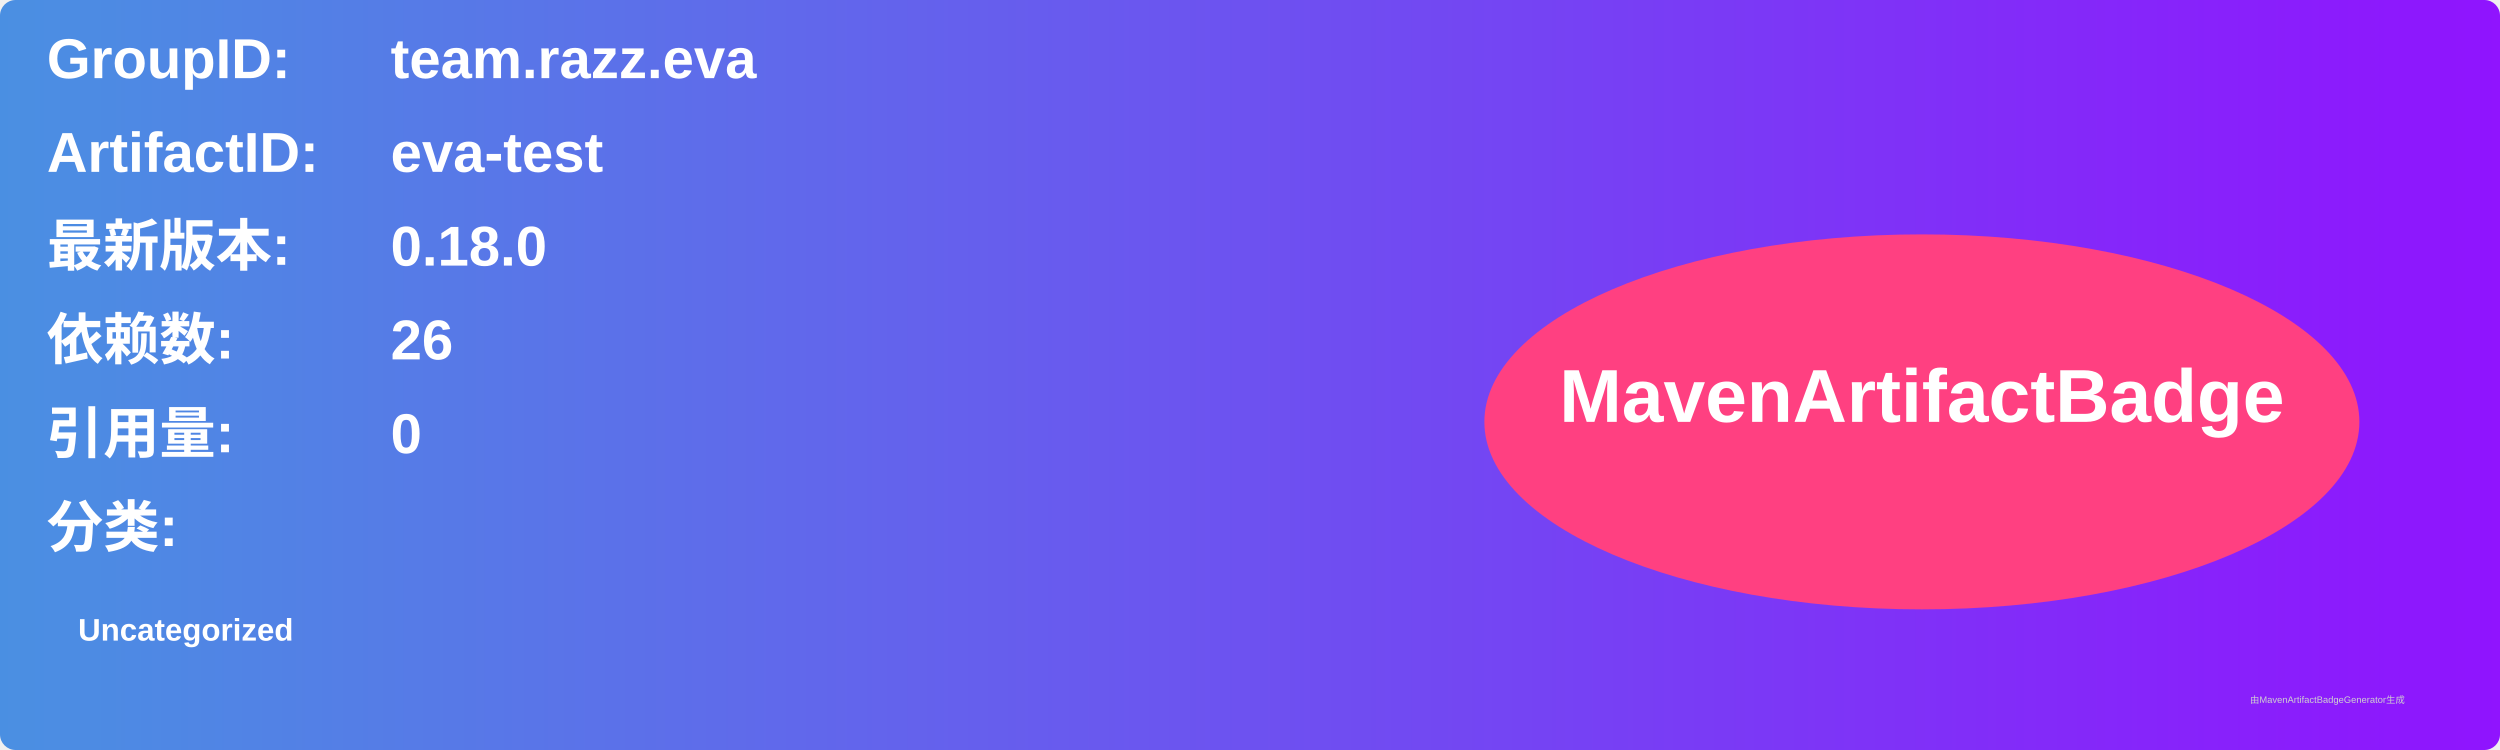
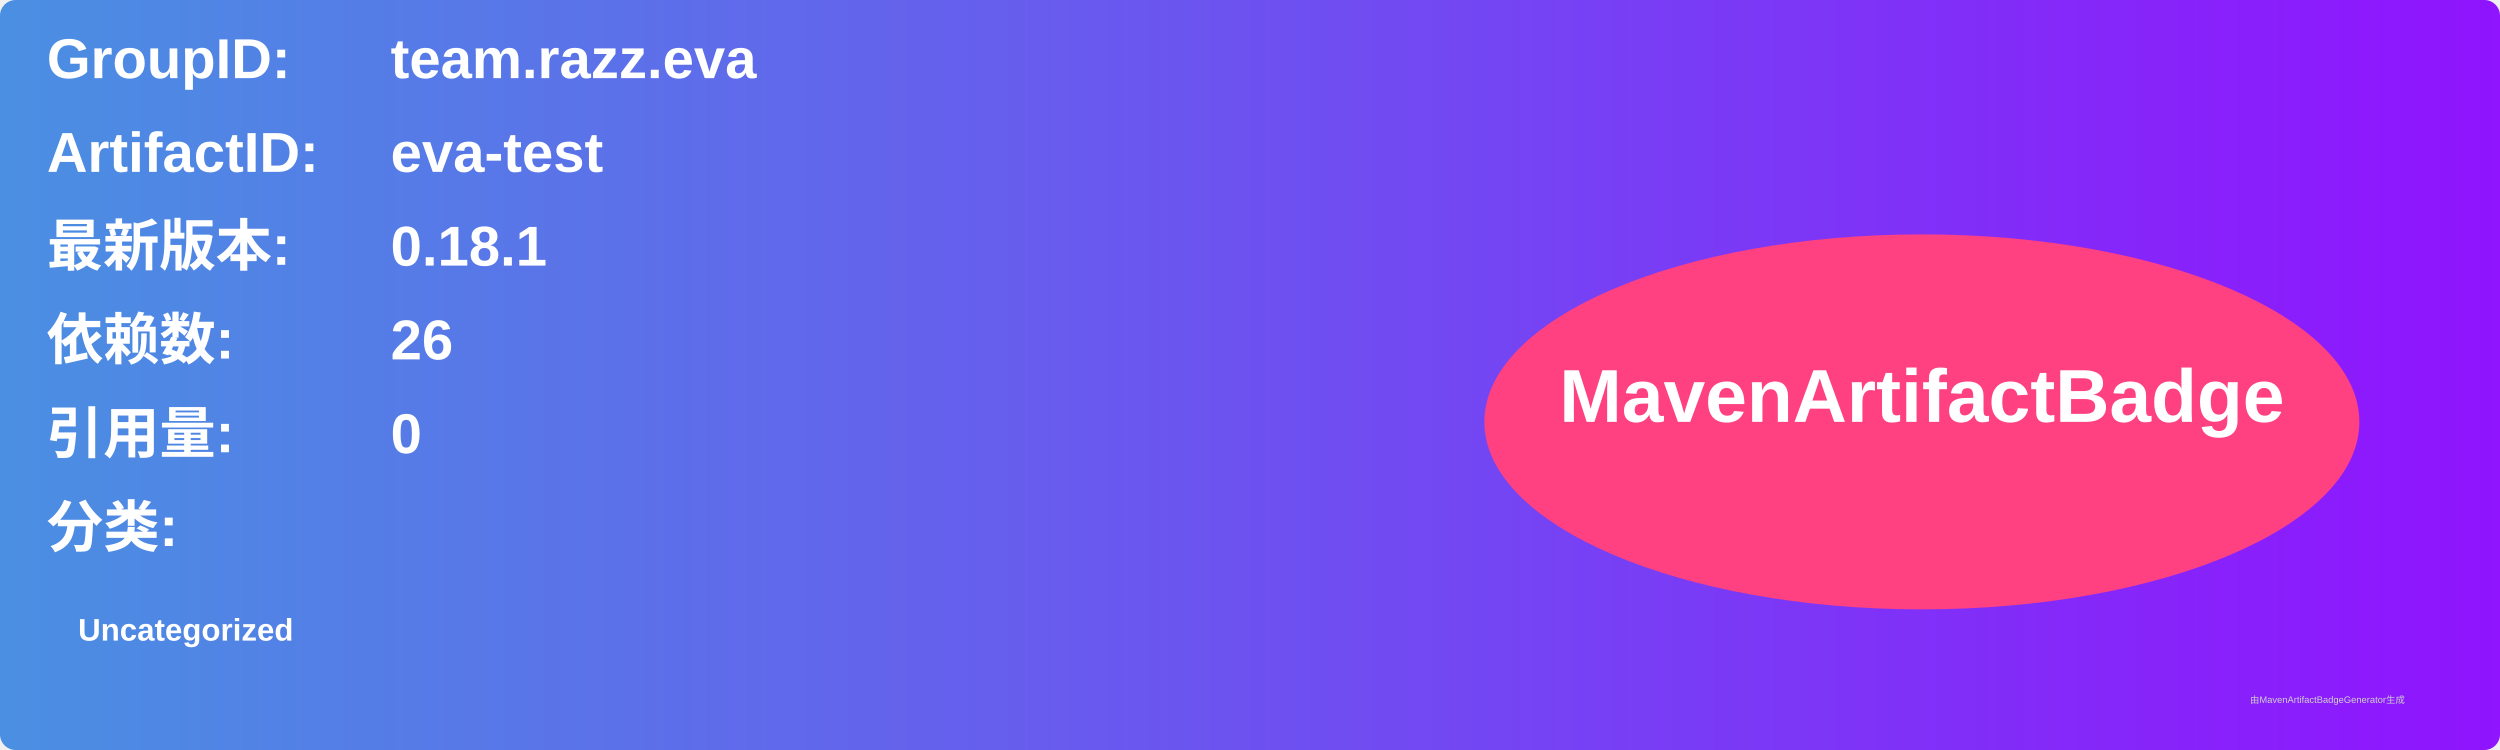
<svg xmlns="http://www.w3.org/2000/svg" width="800" height="240" viewBox="0 0 800 240">
  <linearGradient id="grad" x1="0%" y1="0%" x2="100%" y2="0%">
    <stop offset="0%" stop-color="#4a90e2" />
    <stop offset="100%" stop-color="#9013fe" />
  </linearGradient>
  <rect width="100%" height="100%" rx="5" ry="5" fill="url(#grad)" />
  <g transform="translate(15, 15)">
    <text x="0" y="10" font-family="Arial" font-size="18" fill="white" font-weight="bold" width="260">GroupID:</text>
    <text x="110" y="10" font-family="Arial" font-size="18" fill="white" font-weight="bold" width="460">team.razz.eva</text>
    <text x="0" y="40" font-family="Arial" font-size="18" fill="white" font-weight="bold" width="260">ArtifactID:</text>
    <text x="110" y="40" font-family="Arial" font-size="18" fill="white" font-weight="bold" width="460">eva-test</text>
    <text x="0" y="70" font-family="Arial" font-size="18" fill="white" font-weight="bold">最新版本:</text>
    <text x="110" y="70" font-family="Arial" font-size="18" fill="white" font-weight="bold">
-       <tspan font-weight="bold">0.18.0</tspan>
+       <tspan font-weight="bold">0.18.1</tspan>
    </text>
    <text x="0" y="100" font-family="Arial" font-size="18" fill="white" font-weight="bold">依赖数: </text>
    <text x="110" y="100" font-family="Arial" font-size="18" fill="white">
      <tspan font-weight="bold">26</tspan>
    </text>
    <text x="0" y="130" font-family="Arial" font-size="18" fill="white" font-weight="bold">引用量: </text>
    <text x="110" y="130" font-family="Arial" font-size="18" fill="white">
      <tspan font-weight="bold">0</tspan>
    </text>
    <text x="0" y="160" font-family="Arial" font-size="18" fill="white" font-weight="bold">分类:</text>
    <text x="10" y="190" font-family="Arial" font-size="10" fill="white">
      <tspan font-weight="bold">Uncategorized</tspan>
    </text>
    <ellipse cx="600" cy="120" rx="140" ry="60" fill="#ff4081" />
    <text x="600" y="120" text-anchor="middle" font-family="Arial" font-size="24" fill="white" font-weight="bold">MavenArtifactBadge</text>
  </g>
  <text x="720" y="225" font-family="Arial" font-size="3" fill="#d0d0d0">由MavenArtifactBadgeGenerator生成</text>
</svg>
